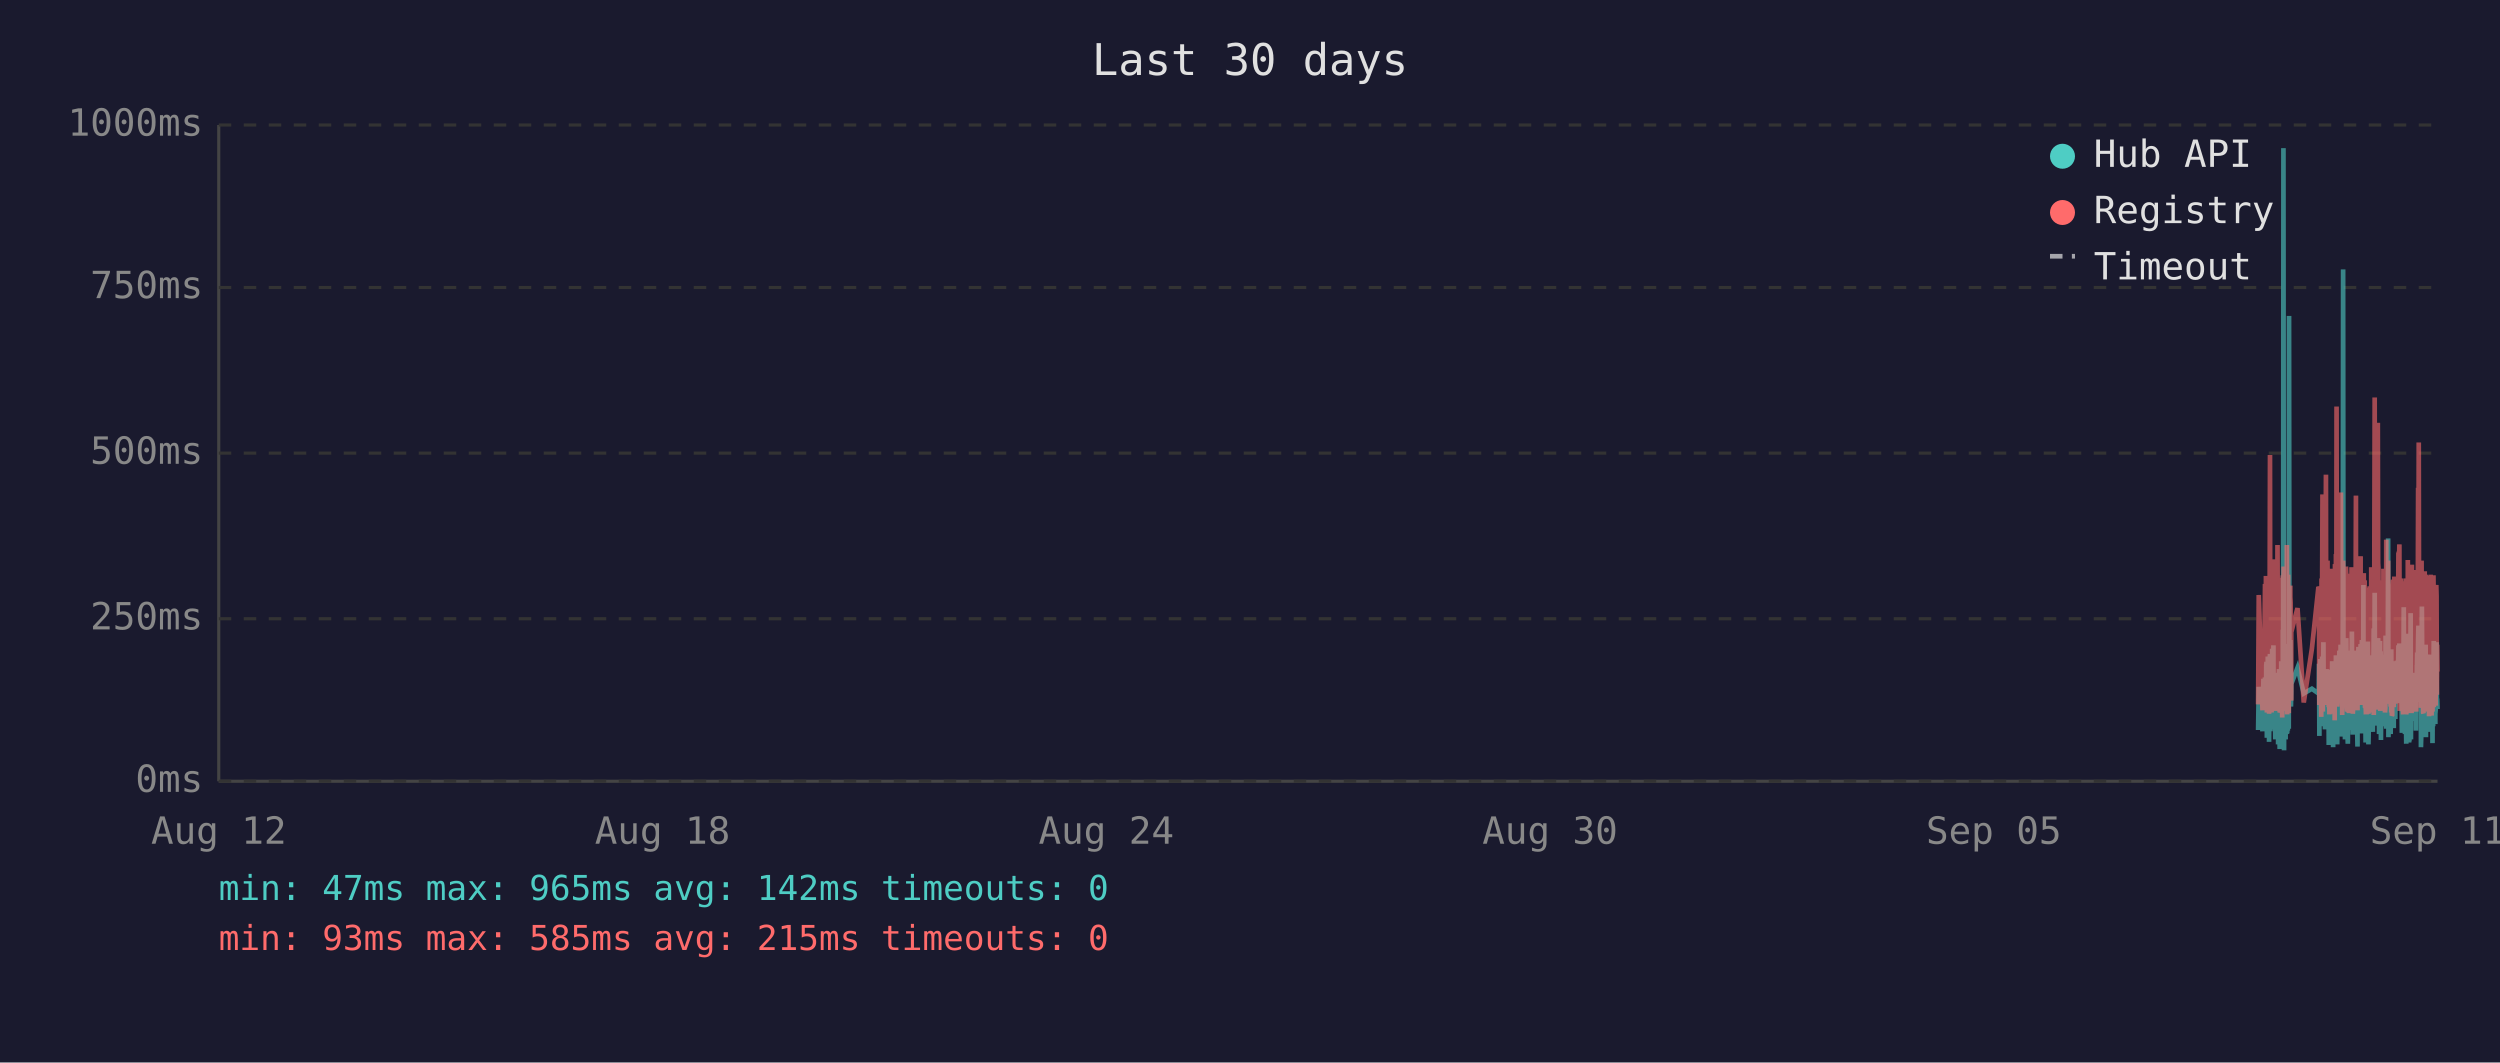
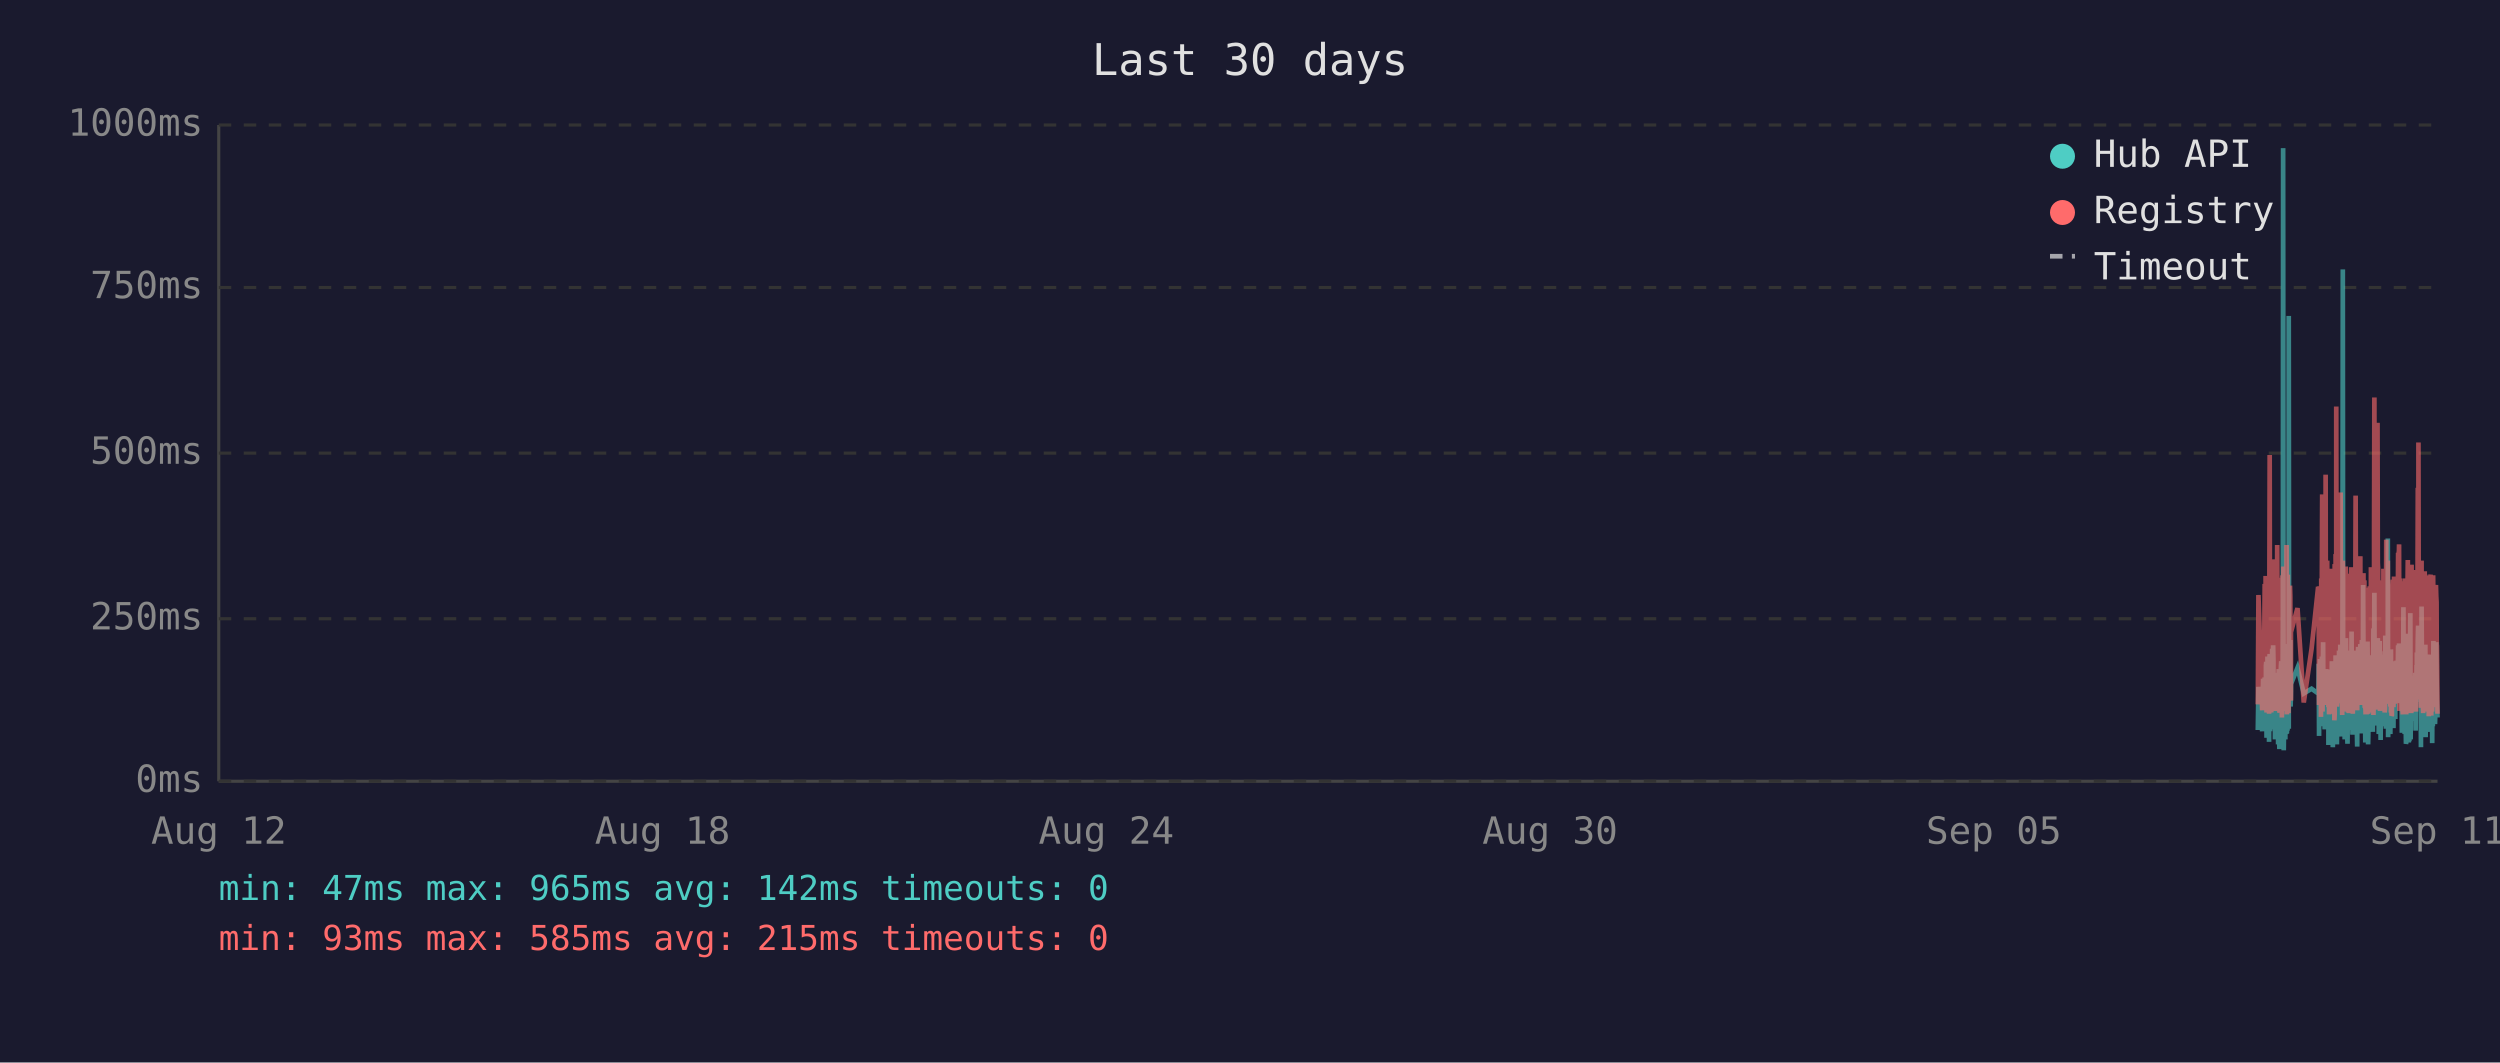
<svg xmlns="http://www.w3.org/2000/svg" viewBox="0 0 800 340" font-family="monospace" font-size="12">
  <rect width="800" height="340" fill="#1a1a2e" />
  <text x="400" y="24" fill="#e0e0e0" font-size="14" text-anchor="middle">Last 30 days</text>
  <line x1="70" y1="40" x2="70" y2="250" stroke="#444" stroke-width="1" />
  <line x1="70" y1="250" x2="780" y2="250" stroke="#444" stroke-width="1" />
  <line x1="70" y1="250" x2="780" y2="250" stroke="#333" stroke-width="1" stroke-dasharray="4" />
  <text x="65" y="250" fill="#888" text-anchor="end" dominant-baseline="middle">0ms</text>
  <line x1="70" y1="198" x2="780" y2="198" stroke="#333" stroke-width="1" stroke-dasharray="4" />
  <text x="65" y="198" fill="#888" text-anchor="end" dominant-baseline="middle">250ms</text>
  <line x1="70" y1="145" x2="780" y2="145" stroke="#333" stroke-width="1" stroke-dasharray="4" />
  <text x="65" y="145" fill="#888" text-anchor="end" dominant-baseline="middle">500ms</text>
  <line x1="70" y1="92" x2="780" y2="92" stroke="#333" stroke-width="1" stroke-dasharray="4" />
  <text x="65" y="92" fill="#888" text-anchor="end" dominant-baseline="middle">750ms</text>
  <line x1="70" y1="40" x2="780" y2="40" stroke="#333" stroke-width="1" stroke-dasharray="4" />
  <text x="65" y="40" fill="#888" text-anchor="end" dominant-baseline="middle">1000ms</text>
  <text x="70" y="270" fill="#888" text-anchor="middle">Aug 12</text>
  <text x="212" y="270" fill="#888" text-anchor="middle">Aug 18</text>
  <text x="354" y="270" fill="#888" text-anchor="middle">Aug 24</text>
  <text x="496" y="270" fill="#888" text-anchor="middle">Aug 30</text>
  <text x="638" y="270" fill="#888" text-anchor="middle">Sep 05</text>
  <text x="780" y="270" fill="#888" text-anchor="middle">Sep 11</text>
-   <polyline points="722.6,233.6 722.8,219.8 724.0,234.0 724.3,217.2 724.4,223.3 724.8,216.8 724.9,222.3 725.0,224.2 725.1,225.0 725.1,233.6 725.2,213.0 725.3,211.8 725.4,236.1 725.4,235.1 725.5,223.8 725.6,221.2 725.6,222.3 725.7,210.1 725.8,223.3 725.9,234.7 726.0,220.6 726.1,218.9 726.1,237.4 726.2,223.1 726.3,210.9 726.4,209.3 726.5,234.0 726.6,217.0 726.6,214.3 726.7,230.9 726.8,233.4 726.9,220.6 726.9,221.2 727.0,220.6 727.1,215.8 727.1,207.6 727.2,216.6 727.3,213.9 727.4,218.9 727.5,206.5 727.5,211.4 727.6,228.4 727.7,226.1 727.8,220.2 727.9,221.2 728.0,221.9 728.0,228.8 728.1,236.6 728.2,221.9 728.3,215.3 728.4,231.1 728.5,221.9 728.5,221.2 728.6,218.7 728.7,234.7 728.8,221.2 728.9,218.1 729.0,223.1 729.0,238.2 729.1,220.8 729.2,224.8 729.3,214.1 729.4,232.6 729.5,239.7 729.5,237.6 729.6,232.6 729.7,219.1 729.8,219.8 729.9,217.2 730.0,213.2 730.0,211.6 730.1,220.2 730.2,216.6 730.3,222.5 730.3,234.7 730.4,229.4 730.5,225.6 730.5,201.5 730.6,223.8 730.7,47.4 730.8,196.0 730.9,240.1 730.9,231.1 731.0,221.0 731.1,225.0 731.2,217.9 731.3,212.8 731.4,236.6 731.4,222.7 731.5,222.9 731.6,221.0 731.7,234.9 731.8,209.0 731.9,234.7 732.0,213.5 732.0,206.1 732.1,233.8 732.2,220.2 732.3,230.7 732.4,223.8 732.4,233.2 732.5,101.1 732.6,207.2 732.7,217.9 732.8,218.9 732.9,224.4 732.9,204.8 733.0,216.6 733.1,226.1 733.2,221.2 733.2,218.9 735.2,213.7 737.2,221.9 739.8,220.4 741.9,221.9 742.0,221.0 742.1,212.4 742.2,235.5 742.2,214.1 742.3,215.3 742.4,214.3 742.5,210.9 742.6,219.5 742.7,221.0 742.7,222.9 742.8,232.4 742.9,217.4 743.0,231.1 743.1,210.1 743.2,216.0 743.2,232.2 743.3,226.1 743.4,216.2 743.5,205.5 743.6,230.3 743.7,217.4 743.7,224.4 743.8,232.2 743.9,215.8 744.0,233.4 744.1,214.5 744.2,219.3 744.3,221.9 744.4,227.3 744.5,214.1 744.6,222.9 744.6,215.6 744.7,218.3 744.8,220.0 744.9,215.1 745.0,230.1 745.1,214.3 745.1,215.8 745.2,238.4 745.3,223.8 745.4,238.0 745.5,222.1 745.6,222.1 745.6,230.5 745.7,220.2 745.8,216.8 745.9,225.6 746.0,236.1 746.1,221.9 746.1,216.8 746.2,220.6 746.3,211.6 746.4,216.6 746.5,233.8 746.6,239.1 746.6,234.9 746.7,227.3 746.8,229.4 746.9,211.6 747.0,215.1 747.1,215.8 747.1,236.1 747.1,235.3 747.2,221.7 747.3,216.8 747.4,233.8 747.5,209.7 747.6,223.8 747.6,222.7 747.7,216.6 747.8,229.4 747.9,238.2 748.0,229.6 748.0,220.4 748.1,214.5 748.2,220.4 748.3,229.8 748.4,221.2 748.5,219.3 748.5,217.4 748.6,208.2 748.7,218.5 748.8,208.2 748.9,218.9 749.0,206.3 749.0,235.7 749.1,212.2 749.2,213.9 749.3,219.8 749.4,218.7 749.5,233.0 749.5,219.3 749.6,226.1 749.7,197.1 749.8,86.2 749.9,216.0 750.0,233.8 750.0,208.2 750.1,213.0 750.2,210.3 750.3,223.3 750.4,236.6 750.5,217.9 750.5,205.9 750.6,216.4 750.7,216.4 750.8,204.2 750.9,216.4 751.0,219.8 751.0,213.7 751.0,231.7 751.1,223.1 751.2,234.9 751.3,238.0 751.4,228.2 751.5,231.5 751.5,222.1 751.6,222.1 751.7,233.6 751.8,219.5 751.9,208.2 751.9,225.8 752.0,212.8 752.1,221.0 752.2,233.2 752.3,224.4 752.4,231.5 752.4,216.0 752.5,218.9 752.6,202.1 752.7,224.6 752.8,217.7 752.9,235.1 752.9,222.9 753.0,226.1 753.1,221.4 753.2,219.8 753.3,211.4 753.4,212.2 753.4,220.8 753.5,208.2 753.6,221.4 753.7,222.5 753.8,214.9 753.9,220.2 753.9,209.0 754.0,219.5 754.1,220.2 754.2,215.3 754.3,218.7 754.3,233.4 754.4,238.9 754.4,210.9 754.5,223.5 754.6,213.2 754.7,207.0 754.8,219.5 754.9,216.4 754.9,223.3 755.0,224.2 755.1,215.3 755.2,210.9 755.3,221.0 755.4,206.1 755.4,233.0 755.5,220.4 755.6,210.7 755.7,220.2 755.8,234.7 755.8,204.8 755.9,219.1 756.0,228.6 756.1,214.3 756.2,222.3 756.3,187.2 756.3,208.6 756.4,221.2 756.5,207.4 756.6,220.6 756.7,221.4 756.8,228.4 756.8,223.5 756.9,226.5 757.0,237.6 757.0,221.4 757.1,234.2 757.2,220.8 757.3,214.9 757.3,234.5 757.4,217.0 757.5,227.1 757.6,221.7 757.7,205.3 757.8,215.6 757.8,226.5 757.9,238.2 758.0,232.6 758.1,223.3 758.2,216.8 758.3,234.0 758.3,225.4 758.4,218.1 758.5,209.9 758.6,218.3 758.7,225.6 758.8,209.7 758.8,211.6 758.9,224.0 759.0,219.1 759.0,221.4 759.1,223.8 759.2,233.4 759.2,226.7 759.3,234.2 759.4,222.9 759.5,213.0 759.6,201.1 759.7,229.2 759.7,220.8 759.8,215.8 759.9,189.7 760.0,223.5 760.1,208.8 760.2,223.3 760.2,217.7 760.3,207.8 760.4,218.1 760.5,213.9 760.6,212.0 760.7,218.9 760.7,218.3 760.8,232.2 760.9,206.3 761.0,204.2 761.1,218.5 761.2,230.9 761.2,218.3 761.3,234.9 761.4,229.8 761.5,215.3 761.6,205.1 761.7,232.6 761.7,231.1 761.8,208.4 761.9,236.8 762.0,218.9 762.1,228.6 762.2,228.4 762.2,209.5 762.3,217.0 762.4,232.4 762.5,230.1 762.6,212.8 762.6,223.8 762.7,221.4 762.8,232.2 762.9,218.1 763.0,222.5 763.1,229.4 763.1,221.2 763.2,230.3 763.3,224.2 763.4,203.4 763.5,208.2 763.6,233.2 763.6,222.9 763.7,228.2 763.8,216.6 763.9,219.3 764.0,221.0 764.1,214.5 764.1,211.8 764.2,172.3 764.3,235.9 764.4,230.9 764.5,211.6 764.6,209.5 764.6,217.2 764.7,218.7 764.8,220.0 764.9,215.3 765.0,234.9 765.1,227.3 765.1,213.9 765.2,207.8 765.3,230.1 765.4,225.4 765.5,233.0 765.6,215.1 765.6,225.0 765.7,219.3 765.8,220.8 765.8,220.6 765.9,225.0 766.0,233.0 766.0,211.6 766.1,222.9 766.2,220.0 766.3,225.0 766.4,213.7 766.5,213.7 766.5,230.1 766.6,213.5 766.7,224.2 766.8,214.9 766.9,224.2 767.0,211.4 767.1,218.7 767.1,212.8 767.2,215.1 767.3,225.0 767.4,213.7 767.5,206.5 767.6,213.9 767.6,217.7 767.7,219.1 767.8,205.9 767.9,224.0 768.0,212.4 768.1,216.4 768.1,219.8 768.2,220.6 768.3,215.3 768.4,222.5 768.5,224.6 768.5,223.1 768.6,234.5 768.7,230.9 768.8,229.6 768.9,224.6 769.0,225.2 769.0,216.6 769.1,218.3 769.2,194.3 769.3,231.1 769.4,223.3 769.5,207.4 769.5,216.2 769.6,234.9 769.7,231.7 769.8,212.8 769.9,226.5 770.0,238.0 770.0,237.6 770.1,221.4 770.2,219.5 770.3,220.4 770.4,217.2 770.5,217.9 770.5,202.8 770.6,216.6 770.7,224.4 770.8,215.6 770.9,215.1 770.9,237.6 771.0,219.8 771.0,237.2 771.1,233.2 771.2,222.9 771.3,224.2 771.4,196.2 771.5,236.6 771.5,217.9 771.6,218.9 771.7,223.3 771.8,218.5 771.9,224.4 772.0,217.2 772.0,217.7 772.1,216.4 772.2,228.2 772.3,217.0 772.4,216.4 772.4,217.0 772.5,224.8 772.6,230.7 772.7,222.5 772.8,218.5 772.9,221.2 772.9,215.3 773.0,217.4 773.1,233.8 773.2,217.4 773.3,224.6 773.4,212.8 773.4,214.9 773.5,208.8 773.6,214.1 773.7,215.3 773.8,204.8 773.9,200.2 773.9,223.3 774.0,211.4 774.1,209.3 774.2,205.1 774.3,215.1 774.4,223.5 774.4,224.2 774.5,209.9 774.6,216.8 774.7,214.9 774.7,239.1 774.8,235.5 774.9,216.4 774.9,214.7 775.0,194.1 775.1,210.9 775.2,216.2 775.3,232.8 775.4,233.0 775.4,221.9 775.5,235.5 775.6,220.6 775.7,222.3 775.8,226.1 775.8,232.8 775.9,211.4 776.0,232.6 776.1,235.3 776.2,206.3 776.3,235.9 776.3,220.4 776.4,217.2 776.5,221.4 776.6,213.7 776.7,217.0 776.8,218.3 776.8,214.9 776.9,231.5 777.0,212.2 777.1,215.1 777.2,217.4 777.3,234.2 777.3,231.7 777.4,210.3 777.5,209.5 777.6,220.2 777.7,219.8 777.8,219.3 777.8,224.4 777.9,224.0 778.0,215.3 778.1,224.4 778.1,233.8 778.2,220.2 778.3,228.6 778.3,216.0 778.4,237.8 778.5,215.6 778.6,232.4 778.7,220.2 778.8,205.1 778.8,231.3 778.9,220.2 779.0,209.3 779.1,216.6 779.2,215.6 779.3,231.7 779.3,228.4 779.4,227.3 779.5,217.2 779.6,221.0 779.7,205.5 779.7,216.2 779.8,223.3 779.9,223.8 780.0,226.9" fill="none" stroke="#4ecdc4" stroke-width="1.5" opacity="0.6" />
-   <polyline points="722.6,225.4 722.8,190.4 724.0,227.3 724.3,201.7 724.4,226.5 724.8,187.6 724.9,187.6 725.0,215.8 725.1,184.3 725.1,224.6 725.2,206.3 725.3,192.5 725.4,228.0 725.4,225.8 725.5,209.0 725.6,204.0 725.6,209.0 725.7,196.2 725.8,224.4 725.9,225.8 726.0,206.1 726.1,204.2 726.1,228.4 726.2,222.3 726.3,186.0 726.4,145.6 726.5,226.3 726.6,215.1 726.6,226.3 726.7,224.2 726.8,226.5 726.9,228.0 726.9,228.0 727.0,206.5 727.1,198.1 727.1,181.3 727.2,193.1 727.3,199.4 727.4,181.1 727.5,201.1 727.5,196.7 727.6,223.5 727.7,214.9 727.8,179.0 727.9,185.3 728.0,227.5 728.0,225.8 728.1,226.7 728.2,185.7 728.3,209.5 728.4,224.4 728.5,184.9 728.5,184.5 728.6,206.3 728.7,225.0 728.8,174.4 728.9,200.7 729.0,185.3 729.0,226.5 729.1,186.4 729.2,222.7 729.3,190.8 729.4,216.6 729.5,227.5 729.5,228.0 729.6,227.7 729.7,186.6 729.8,210.5 729.9,200.2 730.0,200.4 730.0,198.1 730.1,206.1 730.2,190.4 730.3,184.9 730.3,229.6 730.4,217.7 730.5,184.1 730.5,188.3 730.6,216.6 730.7,187.8 730.8,181.3 730.9,227.5 730.9,225.6 731.0,207.4 731.1,226.5 731.2,201.3 731.3,193.9 731.4,226.9 731.4,184.1 731.5,209.0 731.6,185.5 731.7,225.8 731.8,174.4 731.9,228.6 732.0,192.7 732.0,197.5 732.1,224.0 732.2,183.9 732.3,225.0 732.4,228.2 732.4,216.0 732.5,209.9 732.6,192.2 732.7,193.3 732.8,221.7 732.9,187.4 732.9,191.0 733.0,192.9 733.1,217.2 733.2,224.2 733.2,202.3 735.2,194.6 737.2,224.8 739.8,207.6 741.9,187.8 742.0,188.7 742.1,201.7 742.2,225.6 742.2,191.0 742.3,187.6 742.4,190.8 742.5,190.6 742.6,208.8 742.7,210.5 742.7,216.0 742.8,229.4 742.9,185.1 743.0,218.7 743.1,182.8 743.2,158.2 743.2,221.7 743.3,227.7 743.4,191.8 743.5,178.8 743.6,225.4 743.7,203.0 743.7,219.5 743.8,219.3 743.9,205.3 744.0,225.6 744.1,182.0 744.2,181.3 744.3,151.9 744.4,218.5 744.5,189.1 744.6,208.0 744.6,207.4 744.7,210.1 744.8,179.4 744.9,202.1 745.0,224.2 745.1,194.3 745.1,189.9 745.2,226.3 745.3,196.4 745.4,228.6 745.5,206.5 745.6,217.4 745.6,224.4 745.7,182.0 745.8,191.4 745.9,228.4 746.0,225.4 746.1,225.2 746.1,187.6 746.2,184.7 746.3,196.7 746.4,204.0 746.5,223.8 746.6,224.4 746.6,226.9 746.7,215.6 746.8,216.8 746.9,210.1 747.0,208.2 747.1,205.9 747.1,230.5 747.1,228.4 747.2,180.5 747.3,186.4 747.4,223.8 747.5,177.3 747.6,184.7 747.6,225.8 747.7,130.1 747.8,217.2 747.9,226.1 748.0,224.8 748.0,181.8 748.1,190.8 748.2,201.7 748.3,225.0 748.4,221.0 748.5,183.4 748.5,192.7 748.6,199.2 748.7,184.9 748.8,182.2 748.9,183.9 749.0,178.4 749.0,224.2 749.1,157.6 749.2,197.7 749.3,208.6 749.4,184.5 749.5,214.1 749.5,228.8 749.6,206.5 749.7,194.6 749.8,179.4 749.9,186.6 750.0,221.9 750.0,214.1 750.1,203.6 750.2,197.3 750.3,208.8 750.4,225.2 750.5,190.6 750.5,194.6 750.6,189.5 750.7,181.3 750.8,184.5 750.9,191.4 751.0,188.1 751.0,192.7 751.0,226.1 751.1,227.7 751.2,225.0 751.3,223.5 751.4,215.3 751.5,228.0 751.5,215.1 751.6,184.5 751.7,215.3 751.8,228.2 751.9,197.3 751.9,184.3 752.0,224.4 752.1,183.6 752.2,225.6 752.3,185.3 752.4,224.8 752.4,226.3 752.5,181.5 752.6,190.8 752.7,213.5 752.8,189.7 752.9,225.0 752.9,228.4 753.0,226.3 753.1,217.7 753.2,203.4 753.3,199.6 753.4,194.8 753.4,185.3 753.5,199.4 753.6,188.9 753.7,215.1 753.8,190.6 753.9,158.6 753.9,192.7 754.0,187.8 754.1,207.8 754.2,195.0 754.3,184.1 754.3,216.0 754.4,227.3 754.4,183.6 754.5,223.8 754.6,194.3 754.7,182.8 754.8,185.1 754.9,202.3 754.9,204.4 755.0,220.6 755.1,189.3 755.2,207.8 755.3,181.3 755.4,178.0 755.4,223.3 755.5,183.4 755.6,191.6 755.7,204.0 755.8,225.6 755.8,195.8 755.9,210.1 756.0,222.9 756.1,189.1 756.2,207.0 756.3,191.2 756.3,197.5 756.4,183.4 756.5,197.9 756.6,193.5 756.7,185.7 756.8,226.5 756.8,225.4 756.9,210.9 757.0,226.7 757.0,225.2 757.1,228.6 757.2,210.1 757.3,193.1 757.3,228.6 757.4,214.7 757.5,214.9 757.6,214.5 757.7,188.1 757.8,191.4 757.8,226.3 757.9,228.4 758.0,223.8 758.1,211.4 758.2,216.8 758.3,226.5 758.3,187.6 758.4,203.4 758.5,226.5 758.6,191.2 758.7,217.0 758.8,181.5 758.8,196.2 758.9,228.0 759.0,191.8 759.0,225.8 759.1,225.8 759.2,227.5 759.2,218.3 759.3,227.7 759.4,183.9 759.5,190.6 759.6,228.8 759.7,222.9 759.7,223.8 759.8,170.4 759.9,127.2 760.0,196.0 760.1,199.6 760.2,227.1 760.2,188.9 760.3,191.6 760.4,209.0 760.5,192.5 760.6,188.5 760.7,182.2 760.7,209.0 760.8,225.6 760.9,135.3 761.0,180.1 761.1,182.0 761.2,225.2 761.2,185.7 761.3,223.8 761.4,225.8 761.5,189.1 761.6,207.0 761.7,227.5 761.7,216.0 761.8,197.1 761.9,222.5 762.0,214.5 762.1,217.2 762.2,223.8 762.2,189.5 762.3,186.8 762.4,223.5 762.5,223.3 762.6,189.9 762.6,226.5 762.7,182.0 762.8,224.2 762.9,205.3 763.0,227.1 763.1,224.0 763.1,185.1 763.2,228.0 763.3,226.5 763.4,184.5 763.5,207.2 763.6,218.3 763.6,172.7 763.7,224.4 763.8,195.0 763.9,189.7 764.0,181.3 764.1,185.1 764.1,197.5 764.2,179.4 764.3,224.0 764.4,225.2 764.5,192.2 764.6,205.9 764.6,207.4 764.7,210.5 764.8,224.4 764.9,191.4 765.0,226.1 765.1,218.3 765.1,189.3 765.2,228.0 765.3,209.0 765.4,229.0 765.5,228.8 765.6,192.9 765.6,187.0 765.7,187.6 765.8,185.5 765.8,208.0 765.9,224.6 766.0,226.3 766.0,200.4 766.1,216.4 766.2,184.5 766.3,207.2 766.4,190.8 766.5,191.8 766.5,225.2 766.6,190.8 766.7,208.2 766.8,191.2 766.9,188.1 767.0,194.1 767.1,187.0 767.1,193.1 767.2,189.7 767.3,224.2 767.4,193.3 767.5,176.9 767.6,188.9 767.6,176.5 767.7,180.7 767.8,174.2 767.9,227.5 768.0,185.7 768.1,191.0 768.1,207.2 768.2,185.1 768.3,192.0 768.4,216.6 768.5,226.3 768.5,208.0 768.6,226.5 768.7,227.3 768.8,218.9 768.9,227.1 769.0,228.6 769.0,191.6 769.1,227.1 769.2,198.6 769.3,227.3 769.4,218.9 769.5,186.0 769.5,191.0 769.6,224.6 769.7,228.6 769.8,185.1 769.9,217.4 770.0,223.8 770.0,228.6 770.1,227.3 770.2,206.1 770.3,206.1 770.4,193.9 770.5,188.9 770.5,179.2 770.6,200.0 770.7,226.7 770.8,193.9 770.9,192.0 770.9,227.3 771.0,204.8 771.0,227.5 771.1,226.5 771.2,225.4 771.3,226.7 771.4,193.3 771.5,228.2 771.5,193.1 771.6,209.0 771.7,228.2 771.8,180.7 771.9,210.9 772.0,197.7 772.0,192.9 772.1,193.5 772.2,215.8 772.3,199.8 772.4,207.2 772.4,224.4 772.5,224.6 772.6,214.7 772.7,186.2 772.8,225.2 772.9,182.4 772.9,190.6 773.0,197.5 773.1,226.5 773.2,227.7 773.3,212.0 773.4,191.8 773.4,189.3 773.5,194.3 773.6,191.4 773.7,191.4 773.8,156.1 773.9,209.9 773.9,184.3 774.0,141.6 774.1,198.8 774.2,200.7 774.3,195.8 774.4,223.8 774.4,185.7 774.5,197.7 774.6,191.0 774.7,193.5 774.7,226.5 774.8,223.1 774.9,191.6 774.9,179.4 775.0,225.2 775.1,185.5 775.2,194.6 775.3,209.9 775.4,224.2 775.4,228.0 775.5,228.2 775.6,222.5 775.7,187.4 775.8,200.2 775.8,225.6 775.9,182.8 776.0,227.7 776.1,224.0 776.2,183.9 776.3,219.5 776.3,184.3 776.4,189.3 776.5,194.8 776.6,189.3 776.7,189.7 776.8,203.8 776.8,209.3 776.9,212.6 777.0,185.7 777.1,206.5 777.2,207.4 777.3,229.2 777.3,222.7 777.4,194.6 777.5,196.9 777.6,204.0 777.7,219.3 777.8,184.5 777.8,183.9 777.9,208.4 778.0,209.5 778.1,215.1 778.1,229.0 778.2,204.2 778.3,216.2 778.3,208.2 778.4,227.7 778.5,192.9 778.6,226.3 778.7,184.1 778.8,194.3 778.8,226.3 778.9,207.8 779.0,197.3 779.1,189.1 779.2,204.4 779.3,224.4 779.3,217.4 779.4,225.8 779.5,188.5 779.6,187.2 779.7,190.8 779.7,192.7 779.8,222.3 779.9,206.3 780.0,214.9" fill="none" stroke="#ff6b6b" stroke-width="1.5" opacity="0.6" />
+   <polyline points="722.5,233.6 722.7,219.8 723.9,234.0 724.2,217.2 724.4,223.3 724.7,216.8 724.8,222.3 724.9,224.2 725.0,225.0 725.1,233.6 725.1,213.0 725.2,211.8 725.3,236.1 725.3,235.1 725.4,223.8 725.5,221.2 725.6,222.3 725.6,210.1 725.7,223.3 725.8,234.7 725.9,220.6 726.0,218.9 726.1,237.4 726.1,223.1 726.2,210.9 726.3,209.3 726.4,234.0 726.5,217.0 726.6,214.3 726.6,230.9 726.7,233.4 726.8,220.6 726.8,221.2 726.9,220.6 727.0,215.8 727.1,207.6 727.1,216.6 727.2,213.9 727.3,218.9 727.4,206.5 727.5,211.4 727.5,228.4 727.6,226.1 727.7,220.2 727.8,221.2 727.9,221.9 728.0,228.8 728.0,236.6 728.1,221.9 728.2,215.3 728.3,231.1 728.4,221.9 728.5,221.2 728.5,218.7 728.6,234.7 728.7,221.2 728.8,218.1 728.9,223.1 729.0,238.2 729.0,220.8 729.1,224.8 729.2,214.1 729.3,232.6 729.4,239.7 729.5,237.6 729.5,232.6 729.6,219.1 729.7,219.8 729.8,217.2 729.9,213.2 730.0,211.6 730.0,220.2 730.1,216.6 730.2,222.5 730.2,234.7 730.3,229.4 730.4,225.6 730.5,201.5 730.5,223.8 730.6,47.4 730.7,196.0 730.8,240.1 730.9,231.1 731.0,221.0 731.0,225.0 731.1,217.9 731.2,212.8 731.3,236.6 731.4,222.7 731.5,222.9 731.5,221.0 731.6,234.9 731.7,209.0 731.8,234.7 731.9,213.5 732.0,206.1 732.0,233.8 732.1,220.2 732.2,230.7 732.3,223.8 732.4,233.2 732.4,101.1 732.5,207.2 732.6,217.9 732.7,218.9 732.8,224.4 732.9,204.8 732.9,216.6 733.0,226.1 733.1,221.2 733.1,218.9 735.2,213.7 737.2,221.9 739.7,220.4 741.8,221.9 741.9,221.0 742.0,212.4 742.1,235.5 742.2,214.1 742.2,215.3 742.3,214.3 742.4,210.9 742.5,219.5 742.6,221.0 742.7,222.9 742.7,232.4 742.8,217.4 742.9,231.1 743.0,210.1 743.1,216.0 743.2,232.2 743.2,226.1 743.3,216.2 743.4,205.5 743.5,230.3 743.6,217.4 743.7,224.4 743.7,232.2 743.8,215.8 743.9,233.4 744.0,214.5 744.2,219.3 744.2,221.9 744.3,227.3 744.4,214.1 744.5,222.9 744.6,215.6 744.6,218.3 744.7,220.0 744.8,215.1 744.9,230.1 745.0,214.3 745.1,215.8 745.1,238.4 745.2,223.8 745.3,238.0 745.4,222.1 745.5,222.1 745.6,230.5 745.6,220.2 745.7,216.8 745.8,225.6 745.9,236.1 746.0,221.9 746.1,216.8 746.1,220.6 746.2,211.6 746.3,216.6 746.4,233.8 746.5,239.1 746.6,234.9 746.6,227.3 746.7,229.4 746.8,211.6 746.9,215.1 747.0,215.8 747.0,236.1 747.1,235.3 747.1,221.7 747.2,216.8 747.3,233.8 747.4,209.7 747.5,223.8 747.6,222.7 747.6,216.6 747.7,229.4 747.8,238.2 747.9,229.6 748.0,220.4 748.1,214.5 748.1,220.4 748.2,229.8 748.3,221.2 748.4,219.3 748.5,217.4 748.5,208.2 748.6,218.5 748.7,208.2 748.8,218.9 748.9,206.3 749.0,235.7 749.0,212.2 749.1,213.9 749.2,219.8 749.3,218.7 749.4,233.0 749.5,219.3 749.5,226.1 749.6,197.1 749.7,86.2 749.8,216.0 749.9,233.8 750.0,208.2 750.0,213.0 750.1,210.3 750.2,223.3 750.3,236.6 750.4,217.9 750.5,205.9 750.5,216.4 750.6,216.4 750.7,204.2 750.8,216.4 750.9,219.8 750.9,213.7 751.0,231.7 751.0,223.1 751.1,234.9 751.2,238.0 751.3,228.2 751.4,231.5 751.5,222.1 751.5,222.1 751.6,233.6 751.7,219.5 751.8,208.2 751.9,225.8 752.0,212.8 752.0,221.0 752.1,233.2 752.2,224.4 752.3,231.5 752.4,216.0 752.4,218.9 752.5,202.1 752.6,224.6 752.7,217.7 752.8,235.1 752.9,222.9 752.9,226.1 753.0,221.4 753.1,219.8 753.2,211.4 753.3,212.2 753.4,220.8 753.4,208.2 753.5,221.4 753.6,222.5 753.7,214.9 753.8,220.2 753.9,209.0 753.9,219.5 754.0,220.2 754.1,215.3 754.2,218.7 754.2,233.4 754.3,238.9 754.4,210.9 754.4,223.5 754.5,213.2 754.6,207.0 754.7,219.5 754.8,216.4 754.9,223.3 754.9,224.2 755.0,215.3 755.1,210.9 755.2,221.0 755.3,206.1 755.4,233.0 755.4,220.4 755.5,210.7 755.6,220.2 755.7,234.7 755.8,204.8 755.9,219.1 755.9,228.6 756.0,214.3 756.1,222.3 756.2,187.2 756.3,208.6 756.3,221.2 756.4,207.4 756.5,220.6 756.6,221.4 756.7,228.4 756.8,223.5 756.8,226.5 756.9,237.6 756.9,221.4 757.0,234.2 757.1,220.8 757.2,214.9 757.3,234.5 757.3,217.0 757.4,227.1 757.5,221.7 757.6,205.3 757.7,215.6 757.8,226.5 757.8,238.2 757.9,232.6 758.0,223.3 758.1,216.8 758.2,234.0 758.3,225.4 758.3,218.1 758.4,209.9 758.5,218.3 758.6,225.6 758.7,209.7 758.8,211.6 758.8,224.0 758.9,219.1 759.0,221.4 759.0,223.8 759.1,233.4 759.2,226.7 759.3,234.2 759.3,222.9 759.4,213.0 759.5,201.1 759.6,229.2 759.7,220.8 759.7,215.8 759.8,189.7 759.9,223.5 760.0,208.8 760.1,223.3 760.2,217.7 760.2,207.8 760.3,218.1 760.4,213.9 760.5,212.0 760.6,218.9 760.7,218.3 760.7,232.2 760.8,206.3 760.9,204.2 761.0,218.5 761.1,230.9 761.2,218.3 761.2,234.9 761.3,229.8 761.4,215.3 761.5,205.1 761.6,232.6 761.7,231.1 761.7,208.4 761.8,236.8 761.9,218.9 762.0,228.6 762.1,228.4 762.2,209.5 762.2,217.0 762.3,232.4 762.4,230.1 762.5,212.8 762.6,223.8 762.7,221.4 762.7,232.2 762.8,218.1 762.9,222.5 763.0,229.4 763.1,221.2 763.1,230.3 763.2,224.2 763.3,203.4 763.4,208.2 763.5,233.2 763.6,222.9 763.6,228.2 763.7,216.6 763.8,219.3 763.9,221.0 764.0,214.5 764.1,211.8 764.1,172.3 764.2,235.9 764.3,230.9 764.4,211.6 764.5,209.5 764.6,217.2 764.6,218.7 764.7,220.0 764.8,215.3 764.9,234.9 765.0,227.3 765.1,213.9 765.1,207.8 765.2,230.1 765.3,225.4 765.4,233.0 765.5,215.1 765.6,225.0 765.6,219.3 765.7,220.8 765.7,220.6 765.8,225.0 765.9,233.0 766.0,211.6 766.1,222.9 766.1,220.0 766.2,225.0 766.3,213.7 766.4,213.7 766.5,230.1 766.5,213.5 766.6,224.2 766.7,214.9 766.8,224.2 766.9,211.4 767.0,218.7 767.1,212.8 767.1,215.1 767.2,225.0 767.3,213.7 767.4,206.5 767.5,213.9 767.6,217.7 767.6,219.1 767.7,205.9 767.8,224.0 767.9,212.4 768.0,216.4 768.1,219.8 768.1,220.6 768.2,215.3 768.3,222.5 768.4,224.6 768.5,223.1 768.6,234.5 768.6,230.9 768.7,229.6 768.8,224.6 768.9,225.2 769.0,216.6 769.0,218.3 769.1,194.3 769.2,231.1 769.3,223.3 769.4,207.4 769.5,216.2 769.5,234.9 769.6,231.7 769.7,212.8 769.8,226.5 769.9,238.0 770.0,237.6 770.0,221.4 770.1,219.5 770.2,220.4 770.3,217.2 770.4,217.9 770.5,202.8 770.5,216.6 770.6,224.4 770.7,215.6 770.8,215.1 770.8,237.6 770.9,219.8 771.0,237.2 771.0,233.2 771.1,222.9 771.2,224.2 771.3,196.2 771.4,236.6 771.5,217.9 771.5,218.9 771.6,223.3 771.7,218.5 771.8,224.4 771.9,217.2 772.0,217.7 772.0,216.4 772.1,228.2 772.2,217.0 772.3,216.4 772.4,217.0 772.4,224.8 772.5,230.7 772.6,222.5 772.7,218.5 772.8,221.2 772.9,215.3 772.9,217.4 773.0,233.8 773.1,217.4 773.2,224.6 773.3,212.8 773.4,214.9 773.4,208.8 773.5,214.1 773.6,215.3 773.7,204.8 773.8,200.2 773.9,223.3 773.9,211.4 774.0,209.3 774.1,205.1 774.2,215.1 774.3,223.5 774.4,224.2 774.4,209.9 774.5,216.8 774.6,214.9 774.7,239.1 774.7,235.5 774.8,216.4 774.9,214.7 774.9,194.1 775.0,210.9 775.1,216.2 775.2,232.8 775.3,233.0 775.4,221.9 775.4,235.5 775.5,220.6 775.6,222.3 775.7,226.1 775.8,232.8 775.9,211.4 775.9,232.6 776.0,235.3 776.1,206.3 776.2,235.9 776.3,220.4 776.4,217.2 776.4,221.4 776.5,213.7 776.6,217.0 776.7,218.3 776.8,214.9 776.8,231.5 776.9,212.2 777.0,215.1 777.1,217.4 777.2,234.2 777.3,231.7 777.3,210.3 777.4,209.5 777.5,220.2 777.6,219.8 777.7,219.3 777.8,224.4 777.8,224.0 777.9,215.3 778.0,224.4 778.0,233.8 778.1,220.2 778.2,228.6 778.3,216.0 778.3,237.8 778.4,215.6 778.5,232.4 778.6,220.2 778.7,205.1 778.8,231.3 778.8,220.2 778.9,209.3 779.0,216.6 779.1,215.6 779.2,231.7 779.3,228.4 779.3,227.3 779.4,217.2 779.5,221.0 779.6,205.5 779.7,216.2 779.8,223.3 779.8,223.8 779.9,226.9 780.0,229.6" fill="none" stroke="#4ecdc4" stroke-width="1.5" opacity="0.6" />
+   <polyline points="722.5,225.4 722.7,190.4 723.9,227.3 724.2,201.7 724.4,226.5 724.7,187.6 724.8,187.6 724.9,215.8 725.0,184.3 725.1,224.6 725.1,206.3 725.2,192.5 725.3,228.0 725.3,225.8 725.4,209.0 725.5,204.0 725.6,209.0 725.6,196.2 725.7,224.4 725.8,225.8 725.9,206.1 726.0,204.2 726.1,228.4 726.1,222.3 726.2,186.0 726.3,145.6 726.4,226.3 726.5,215.1 726.6,226.3 726.6,224.2 726.7,226.5 726.8,228.0 726.8,228.0 726.9,206.5 727.0,198.1 727.1,181.3 727.1,193.1 727.2,199.4 727.3,181.1 727.4,201.1 727.5,196.7 727.5,223.5 727.6,214.9 727.7,179.0 727.8,185.3 727.9,227.5 728.0,225.8 728.0,226.7 728.1,185.7 728.2,209.5 728.3,224.4 728.4,184.9 728.5,184.5 728.5,206.3 728.6,225.0 728.7,174.4 728.8,200.7 728.9,185.3 729.0,226.5 729.0,186.4 729.1,222.7 729.2,190.8 729.3,216.6 729.4,227.5 729.5,228.0 729.5,227.7 729.6,186.6 729.7,210.5 729.8,200.2 729.9,200.4 730.0,198.1 730.0,206.1 730.1,190.4 730.2,184.9 730.2,229.6 730.3,217.7 730.4,184.1 730.5,188.3 730.5,216.6 730.6,187.8 730.7,181.3 730.8,227.5 730.9,225.6 731.0,207.4 731.0,226.5 731.1,201.3 731.2,193.9 731.3,226.9 731.4,184.1 731.5,209.0 731.5,185.5 731.6,225.8 731.7,174.4 731.8,228.6 731.9,192.7 732.0,197.5 732.0,224.0 732.1,183.9 732.2,225.0 732.3,228.2 732.4,216.0 732.4,209.9 732.5,192.2 732.6,193.3 732.7,221.7 732.8,187.4 732.9,191.0 732.9,192.9 733.0,217.2 733.1,224.2 733.1,202.3 735.2,194.6 737.2,224.8 739.7,207.6 741.8,187.8 741.9,188.7 742.0,201.7 742.1,225.6 742.2,191.0 742.2,187.6 742.3,190.8 742.4,190.6 742.5,208.8 742.6,210.5 742.7,216.0 742.7,229.4 742.8,185.1 742.9,218.7 743.0,182.8 743.1,158.2 743.2,221.7 743.2,227.7 743.3,191.8 743.4,178.8 743.5,225.4 743.6,203.0 743.7,219.5 743.7,219.3 743.8,205.3 743.9,225.6 744.0,182.0 744.2,181.3 744.2,151.9 744.3,218.5 744.4,189.1 744.5,208.0 744.6,207.4 744.6,210.1 744.7,179.4 744.8,202.1 744.9,224.2 745.0,194.3 745.1,189.9 745.1,226.3 745.2,196.4 745.3,228.6 745.4,206.5 745.5,217.4 745.6,224.4 745.6,182.0 745.7,191.4 745.8,228.4 745.9,225.4 746.0,225.2 746.1,187.6 746.1,184.7 746.2,196.7 746.3,204.0 746.4,223.8 746.5,224.4 746.6,226.9 746.6,215.6 746.7,216.8 746.8,210.1 746.9,208.2 747.0,205.9 747.0,230.5 747.1,228.4 747.1,180.5 747.2,186.4 747.3,223.8 747.4,177.3 747.5,184.7 747.6,225.8 747.6,130.1 747.7,217.2 747.8,226.1 747.9,224.8 748.0,181.8 748.1,190.8 748.1,201.7 748.2,225.0 748.3,221.0 748.4,183.4 748.5,192.7 748.5,199.2 748.6,184.9 748.7,182.2 748.8,183.9 748.9,178.4 749.0,224.2 749.0,157.6 749.1,197.7 749.2,208.6 749.3,184.5 749.4,214.1 749.5,228.8 749.5,206.5 749.6,194.6 749.7,179.4 749.8,186.6 749.9,221.9 750.0,214.1 750.0,203.6 750.1,197.3 750.2,208.8 750.3,225.2 750.4,190.6 750.5,194.6 750.5,189.5 750.6,181.3 750.7,184.5 750.8,191.4 750.9,188.1 750.9,192.7 751.0,226.1 751.0,227.7 751.1,225.0 751.2,223.5 751.3,215.3 751.4,228.0 751.5,215.1 751.5,184.5 751.6,215.3 751.7,228.2 751.8,197.3 751.9,184.3 752.0,224.4 752.0,183.6 752.1,225.6 752.2,185.3 752.3,224.8 752.4,226.3 752.4,181.5 752.5,190.8 752.6,213.5 752.7,189.7 752.8,225.0 752.9,228.4 752.9,226.3 753.0,217.7 753.1,203.4 753.2,199.6 753.3,194.8 753.4,185.3 753.4,199.4 753.5,188.9 753.6,215.1 753.7,190.6 753.8,158.6 753.9,192.7 753.9,187.8 754.0,207.8 754.1,195.0 754.2,184.1 754.2,216.0 754.3,227.3 754.4,183.6 754.4,223.8 754.5,194.3 754.6,182.8 754.7,185.1 754.8,202.3 754.9,204.4 754.9,220.6 755.0,189.3 755.1,207.8 755.2,181.3 755.3,178.0 755.4,223.3 755.4,183.4 755.5,191.6 755.6,204.0 755.7,225.6 755.8,195.8 755.9,210.1 755.9,222.9 756.0,189.1 756.1,207.0 756.2,191.2 756.3,197.5 756.3,183.4 756.4,197.9 756.5,193.5 756.6,185.7 756.7,226.5 756.8,225.4 756.8,210.9 756.9,226.7 756.9,225.2 757.0,228.6 757.1,210.1 757.2,193.1 757.3,228.6 757.3,214.7 757.4,214.9 757.5,214.5 757.6,188.1 757.7,191.4 757.8,226.3 757.8,228.4 757.9,223.8 758.0,211.4 758.1,216.8 758.2,226.5 758.3,187.6 758.3,203.4 758.4,226.5 758.5,191.2 758.6,217.0 758.7,181.5 758.8,196.2 758.8,228.0 758.9,191.8 759.0,225.8 759.0,225.8 759.1,227.5 759.2,218.3 759.3,227.7 759.3,183.9 759.4,190.6 759.5,228.8 759.6,222.9 759.7,223.8 759.7,170.4 759.8,127.2 759.9,196.0 760.0,199.6 760.1,227.1 760.2,188.9 760.2,191.6 760.3,209.0 760.4,192.5 760.5,188.5 760.6,182.2 760.7,209.0 760.7,225.6 760.8,135.3 760.9,180.1 761.0,182.0 761.1,225.2 761.2,185.7 761.2,223.8 761.3,225.8 761.4,189.1 761.5,207.0 761.6,227.5 761.7,216.0 761.7,197.1 761.8,222.5 761.9,214.5 762.0,217.2 762.1,223.8 762.2,189.5 762.2,186.8 762.3,223.5 762.4,223.3 762.5,189.9 762.6,226.5 762.7,182.0 762.7,224.2 762.8,205.3 762.9,227.1 763.0,224.0 763.1,185.1 763.1,228.0 763.2,226.5 763.3,184.5 763.4,207.2 763.5,218.3 763.6,172.7 763.6,224.4 763.7,195.0 763.8,189.7 763.9,181.3 764.0,185.1 764.1,197.5 764.1,179.4 764.2,224.0 764.3,225.2 764.4,192.2 764.5,205.9 764.6,207.4 764.6,210.5 764.7,224.4 764.8,191.4 764.9,226.1 765.0,218.3 765.1,189.3 765.1,228.0 765.2,209.0 765.3,229.0 765.4,228.8 765.5,192.9 765.6,187.0 765.6,187.6 765.7,185.5 765.7,208.0 765.8,224.6 765.9,226.3 766.0,200.4 766.1,216.4 766.1,184.5 766.2,207.2 766.3,190.8 766.4,191.8 766.5,225.2 766.5,190.8 766.6,208.2 766.7,191.2 766.8,188.1 766.9,194.1 767.0,187.0 767.1,193.1 767.1,189.7 767.2,224.2 767.3,193.3 767.4,176.9 767.5,188.9 767.6,176.5 767.6,180.7 767.7,174.2 767.8,227.5 767.9,185.7 768.0,191.0 768.1,207.2 768.1,185.1 768.2,192.0 768.3,216.6 768.4,226.3 768.5,208.0 768.6,226.5 768.6,227.3 768.7,218.9 768.8,227.1 768.9,228.6 769.0,191.6 769.0,227.1 769.1,198.6 769.2,227.3 769.3,218.9 769.4,186.0 769.5,191.0 769.5,224.6 769.6,228.6 769.7,185.1 769.8,217.4 769.9,223.8 770.0,228.6 770.0,227.3 770.1,206.1 770.2,206.1 770.3,193.9 770.4,188.9 770.5,179.2 770.5,200.0 770.6,226.7 770.7,193.9 770.8,192.0 770.8,227.3 770.9,204.8 771.0,227.5 771.0,226.5 771.1,225.4 771.2,226.7 771.3,193.3 771.4,228.2 771.5,193.1 771.5,209.0 771.6,228.2 771.7,180.7 771.8,210.9 771.9,197.7 772.0,192.9 772.0,193.5 772.1,215.8 772.2,199.8 772.3,207.2 772.4,224.4 772.4,224.6 772.5,214.7 772.6,186.2 772.7,225.2 772.8,182.4 772.9,190.6 772.9,197.5 773.0,226.5 773.1,227.7 773.2,212.0 773.3,191.8 773.4,189.3 773.4,194.3 773.5,191.4 773.6,191.4 773.7,156.1 773.8,209.9 773.9,184.3 773.9,141.6 774.0,198.8 774.1,200.7 774.2,195.8 774.3,223.8 774.4,185.7 774.4,197.7 774.5,191.0 774.6,193.5 774.7,226.5 774.7,223.1 774.8,191.6 774.9,179.4 774.9,225.2 775.0,185.5 775.1,194.6 775.2,209.9 775.3,224.2 775.4,228.0 775.4,228.2 775.5,222.5 775.6,187.4 775.7,200.2 775.8,225.6 775.9,182.8 775.9,227.7 776.0,224.0 776.1,183.9 776.2,219.5 776.3,184.3 776.4,189.3 776.4,194.8 776.5,189.3 776.6,189.7 776.7,203.8 776.8,209.3 776.8,212.6 776.9,185.7 777.0,206.5 777.1,207.4 777.2,229.2 777.3,222.7 777.3,194.6 777.4,196.9 777.5,204.0 777.6,219.3 777.7,184.5 777.8,183.9 777.8,208.4 777.9,209.5 778.0,215.1 778.0,229.0 778.1,204.2 778.2,216.2 778.3,208.2 778.3,227.7 778.4,192.9 778.5,226.3 778.6,184.1 778.7,194.3 778.8,226.3 778.8,207.8 778.9,197.3 779.0,189.1 779.1,204.4 779.2,224.4 779.3,217.4 779.3,225.8 779.4,188.5 779.5,187.2 779.6,190.8 779.7,192.7 779.8,222.3 779.8,206.3 779.9,214.9 780.0,228.4" fill="none" stroke="#ff6b6b" stroke-width="1.5" opacity="0.6" />
  <circle cx="660" cy="50" r="4" fill="#4ecdc4" />
  <text x="670" y="50" fill="#e0e0e0" dominant-baseline="middle">Hub API</text>
  <circle cx="660" cy="68" r="4" fill="#ff6b6b" />
  <text x="670" y="68" fill="#e0e0e0" dominant-baseline="middle">Registry</text>
  <line x1="656" y1="82" x2="664" y2="82" stroke="#e0e0e0" stroke-width="1.5" stroke-dasharray="4,3" opacity="0.7" />
  <text x="670" y="86" fill="#e0e0e0" dominant-baseline="middle">Timeout</text>
  <text x="70" y="288" fill="#4ecdc4" font-size="11">min: 47ms  max: 965ms  avg: 142ms  timeouts: 0</text>
  <text x="70" y="304" fill="#ff6b6b" font-size="11">min: 93ms  max: 585ms  avg: 215ms  timeouts: 0</text>
</svg>
